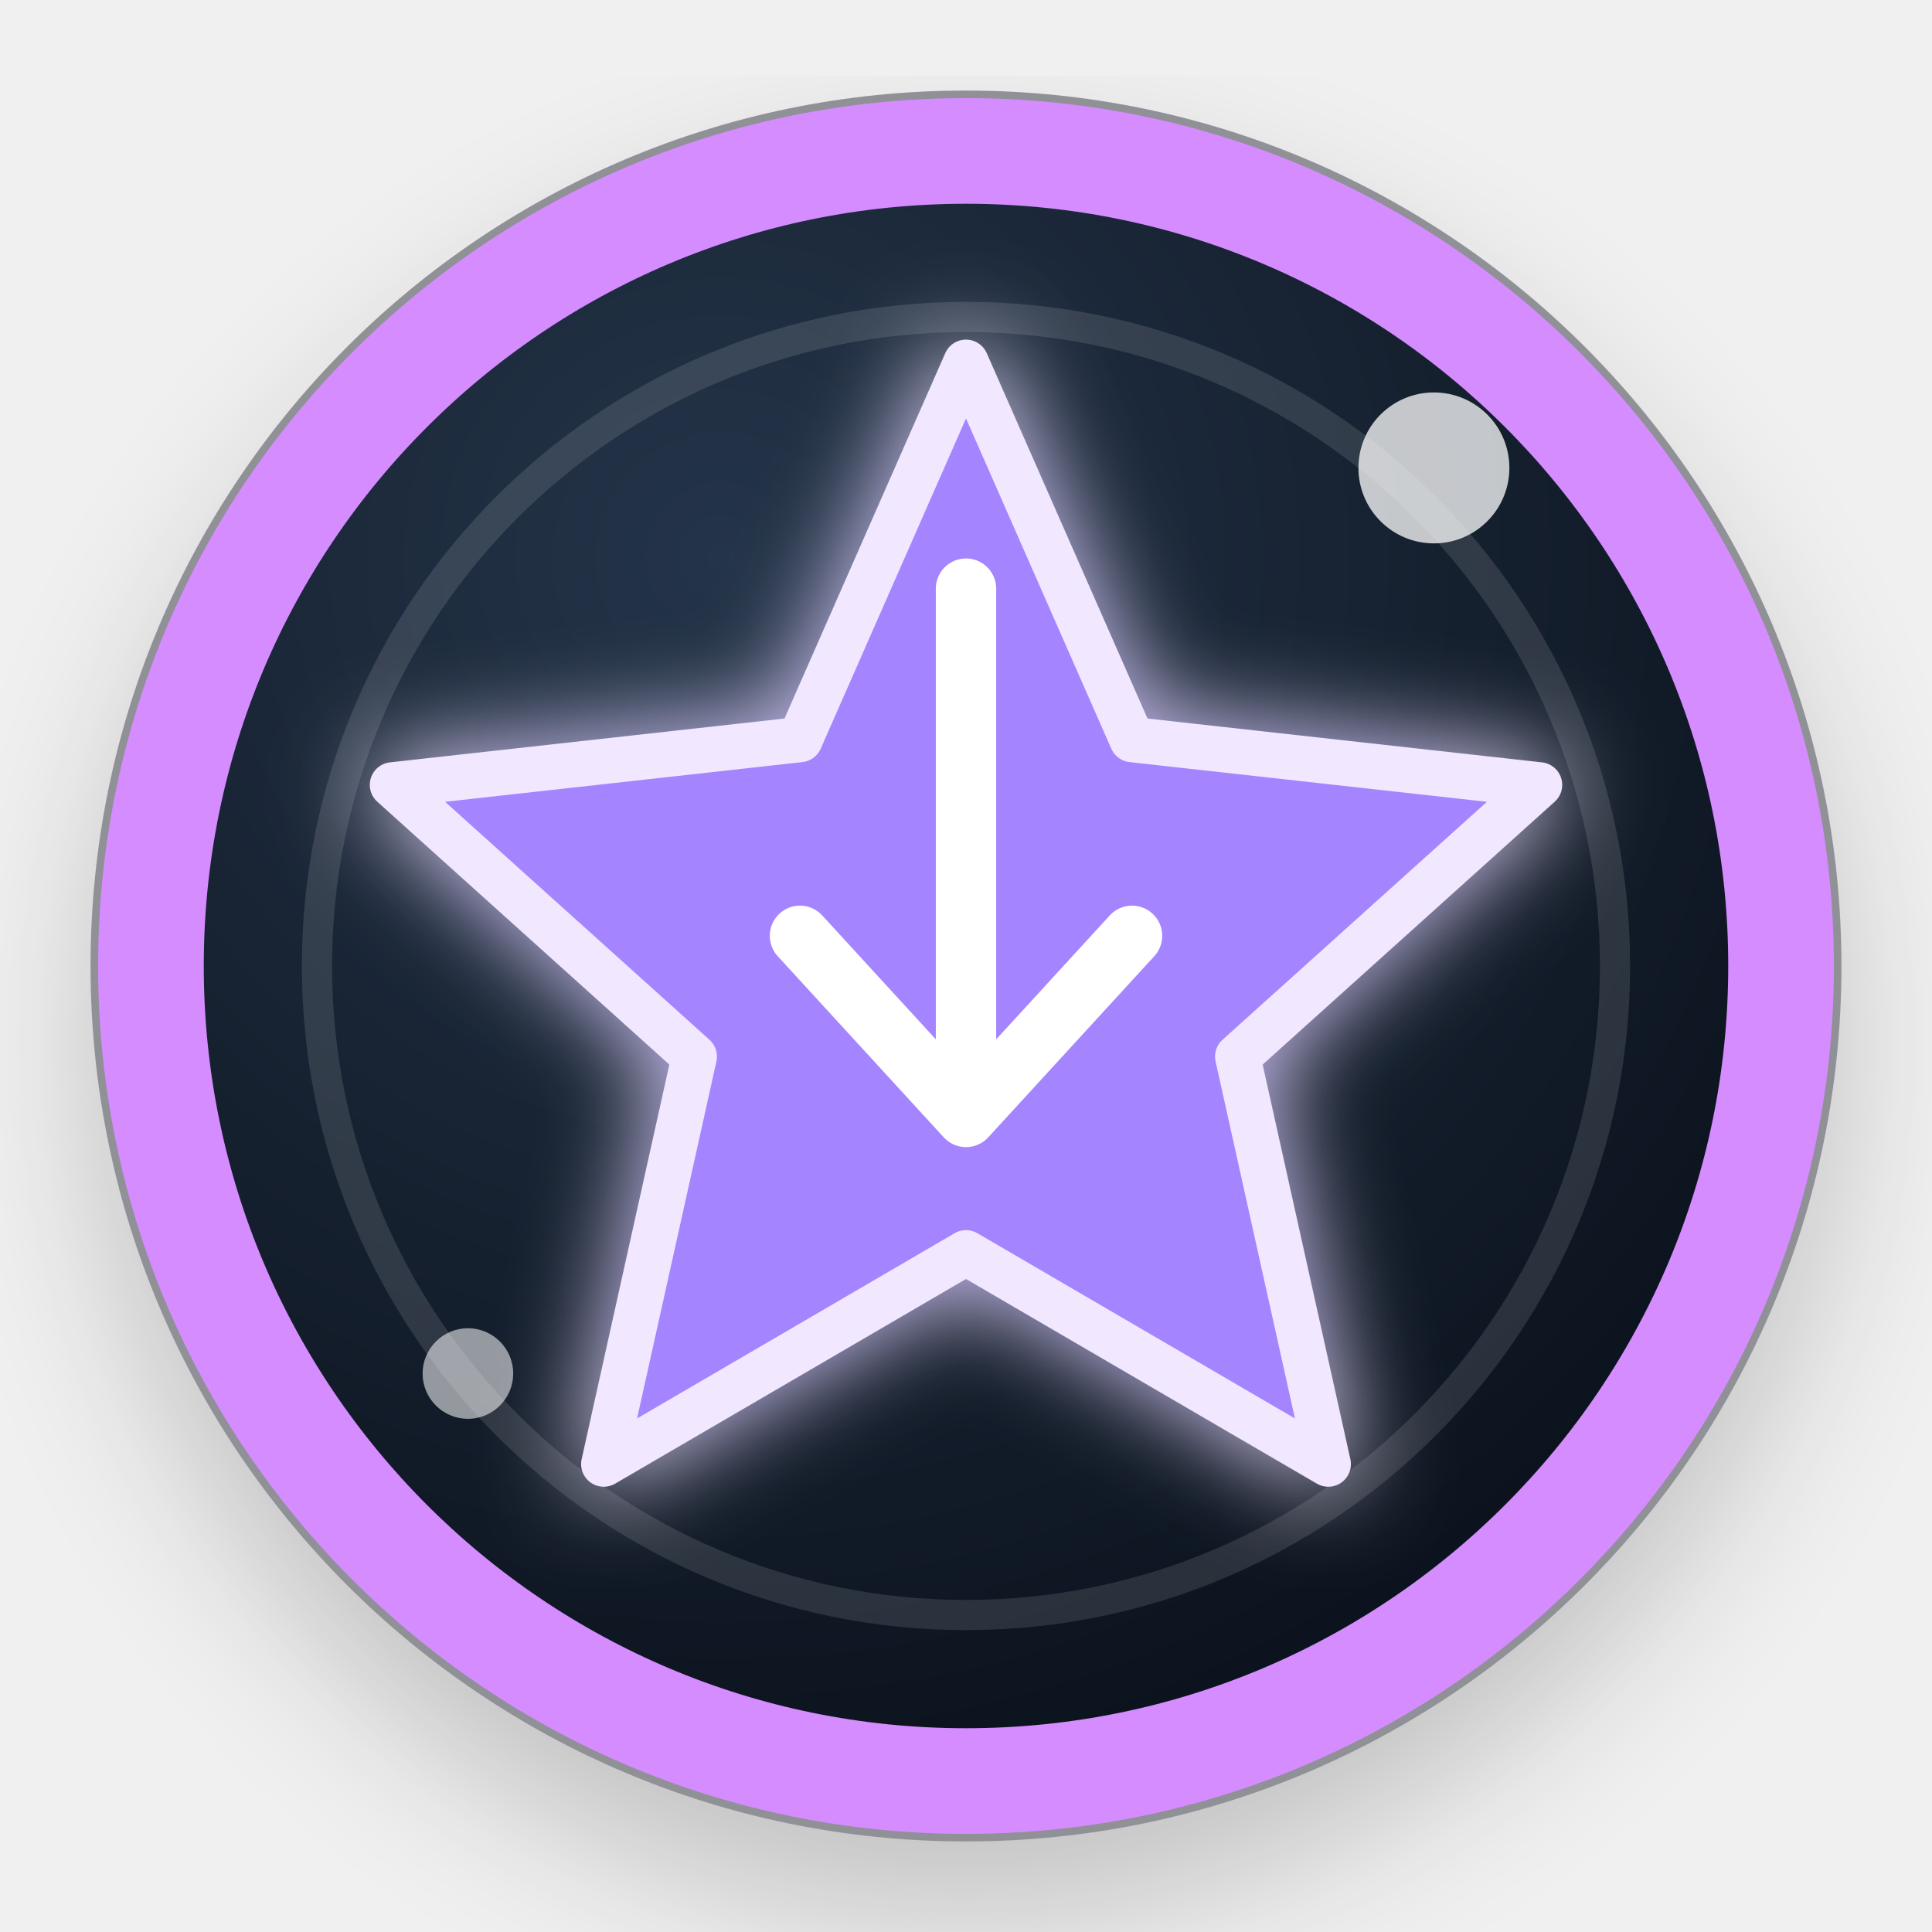
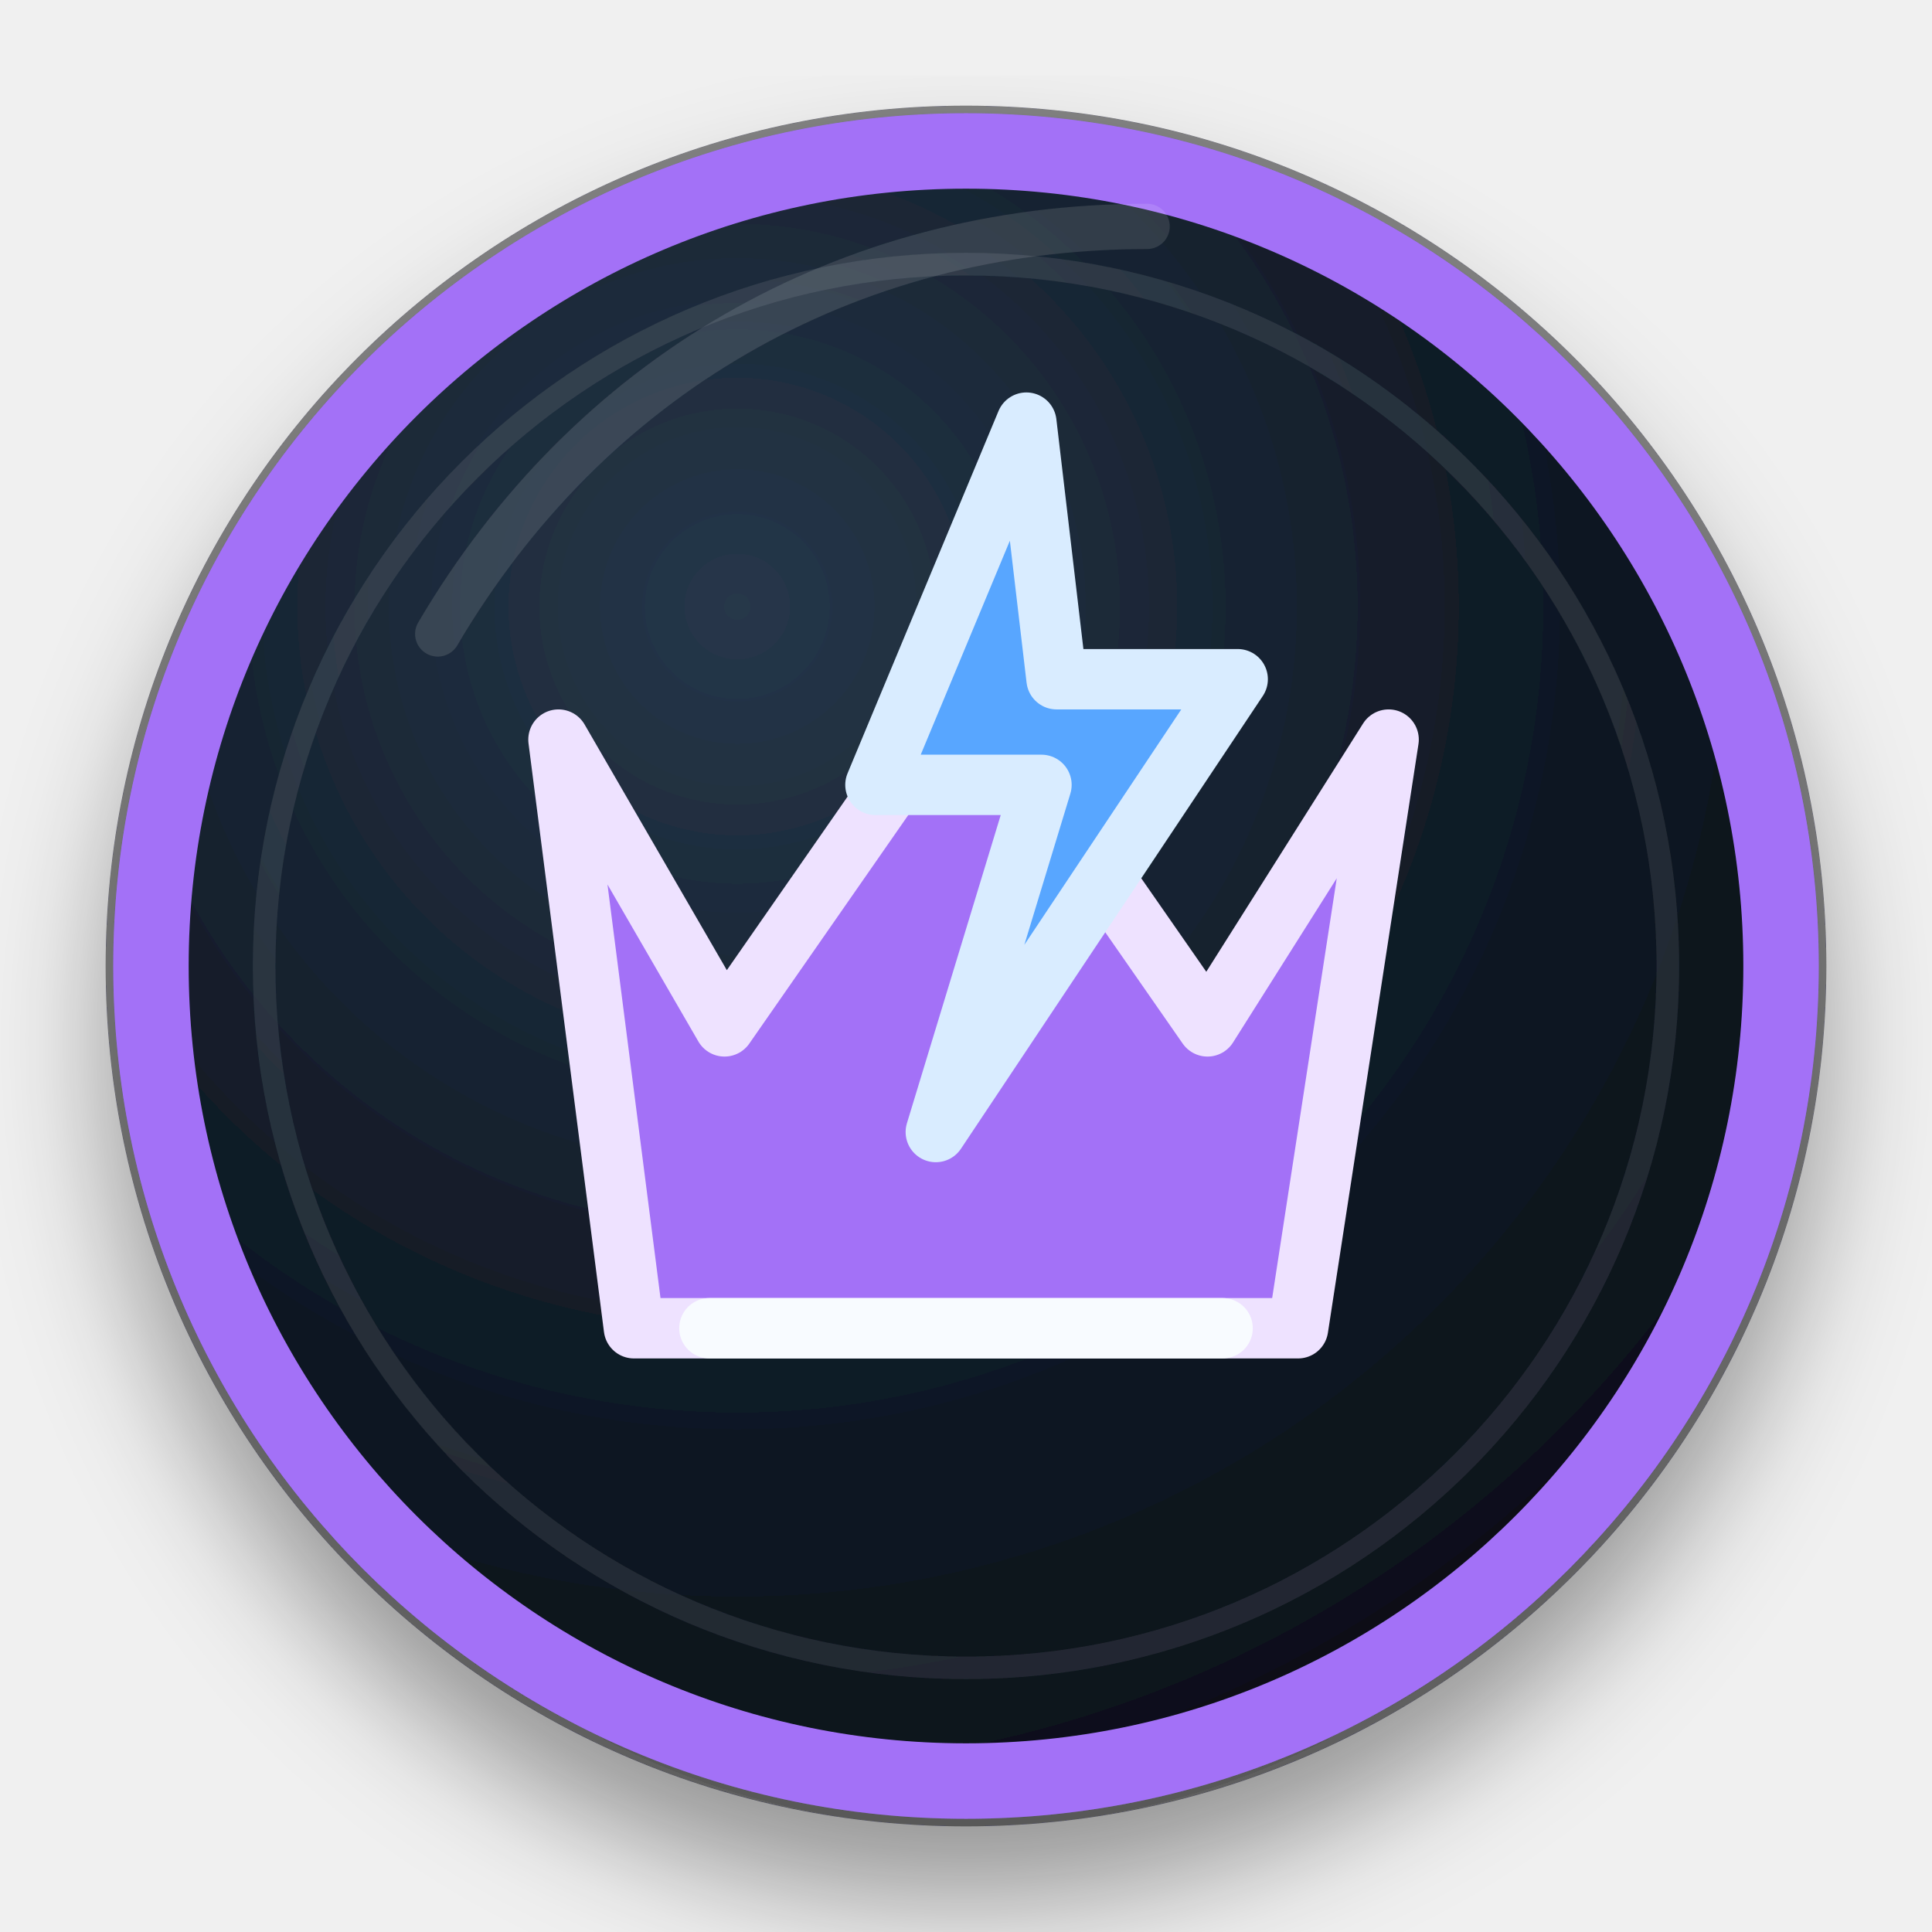
- <svg xmlns="http://www.w3.org/2000/svg" width="128" height="128" viewBox="0 0 128 128" role="img">
+ <svg xmlns="http://www.w3.org/2000/svg" width="128" height="128" viewBox="0 0 128 128" role="img" aria-labelledby="title">
  <defs>
-     <radialGradient id="bg" cx="35%" cy="25%" r="80%">
-       <stop offset="0" stop-color="#243449" />
-       <stop offset="1" stop-color="#0a111b" />
+     <radialGradient id="face" cx="36%" cy="28%" r="78%">
+       <stop offset="0" stop-color="#26374a" />
+       <stop offset="0.58" stop-color="#111b27" />
+       <stop offset="1" stop-color="#090f17" />
    </radialGradient>
-     <linearGradient id="ring" x1="18" y1="16" x2="112" y2="116">
-       <stop stop-color="#d58cff" />
-       <stop offset="1" stop-color="#7868ff" />
+     <linearGradient id="ring" x1="22" y1="18" x2="108" y2="112">
+       <stop offset="0" stop-color="#A371F7" />
+       <stop offset="1" stop-color="#58A6FF" />
    </linearGradient>
-     <filter id="shadow" x="-30%" y="-30%" width="160%" height="160%">
-       <feDropShadow dx="0" dy="5" stdDeviation="5" flood-color="#000" flood-opacity=".45" />
-     </filter>
-     <filter id="glow" x="-80%" y="-80%" width="260%" height="260%">
-       <feGaussianBlur stdDeviation="3.2" result="b" />
-       <feMerge>
-         <feMergeNode in="b" />
-         <feMergeNode in="SourceGraphic" />
-       </feMerge>
+     <filter id="shadow" x="-25%" y="-25%" width="150%" height="150%">
+       <feDropShadow dx="0" dy="5" stdDeviation="4" flood-color="#000" flood-opacity=".38" />
    </filter>
  </defs>
-   <circle cx="64" cy="64" r="58" fill="#08101a" opacity=".42" filter="url(#shadow)" />
-   <circle cx="64" cy="64" r="54" fill="url(#bg)" stroke="url(#ring)" stroke-width="7" />
-   <circle cx="64" cy="64" r="43" fill="none" stroke="#fff" stroke-opacity=".12" stroke-width="2" />
-   <g filter="url(#glow)">
-     <path d="M64 24l11 25 27 3-20 18 6 27-24-14-24 14 6-27-20-18 27-3z" fill="#a484ff" stroke="#f1e7ff" stroke-width="3" stroke-linejoin="round" />
-     <path d="M64 39v35m0 0 11-12m-11 12L53 62" stroke="#fff" stroke-width="4" stroke-linecap="round" stroke-linejoin="round" />
+   <g filter="url(#shadow)">
+     <circle cx="64" cy="64" r="57" fill="#070c12" opacity=".5" />
+     <circle cx="64" cy="64" r="54" fill="url(#face)" stroke="url(#ring)" stroke-width="5" />
+     <circle cx="64" cy="64" r="46.5" fill="none" stroke="#ffffff" stroke-opacity=".09" stroke-width="1.5" />
+     <path d="M29 42c10-17 27-27 47-27" fill="none" stroke="#fff" stroke-opacity=".12" stroke-width="3" stroke-linecap="round" />
+     <g fill="none" stroke="#f8fbff" stroke-width="4" stroke-linecap="round" stroke-linejoin="round">
+       <path d="M37 49 48 68 64 45 80 68 92 49 86 88H42z" fill="#a371f7" stroke="#eee2ff" />
+       <path d="M47 88h34" />
+       <path d="M68 28 58 52h11l-7 23 20-30H70z" fill="#58a6ff" stroke="#d9ecff" />
+     </g>
  </g>
-   <circle cx="95" cy="31" r="5" fill="#fff" opacity=".75" />
-   <circle cx="31" cy="91" r="3" fill="#fff" opacity=".55" />
</svg>
